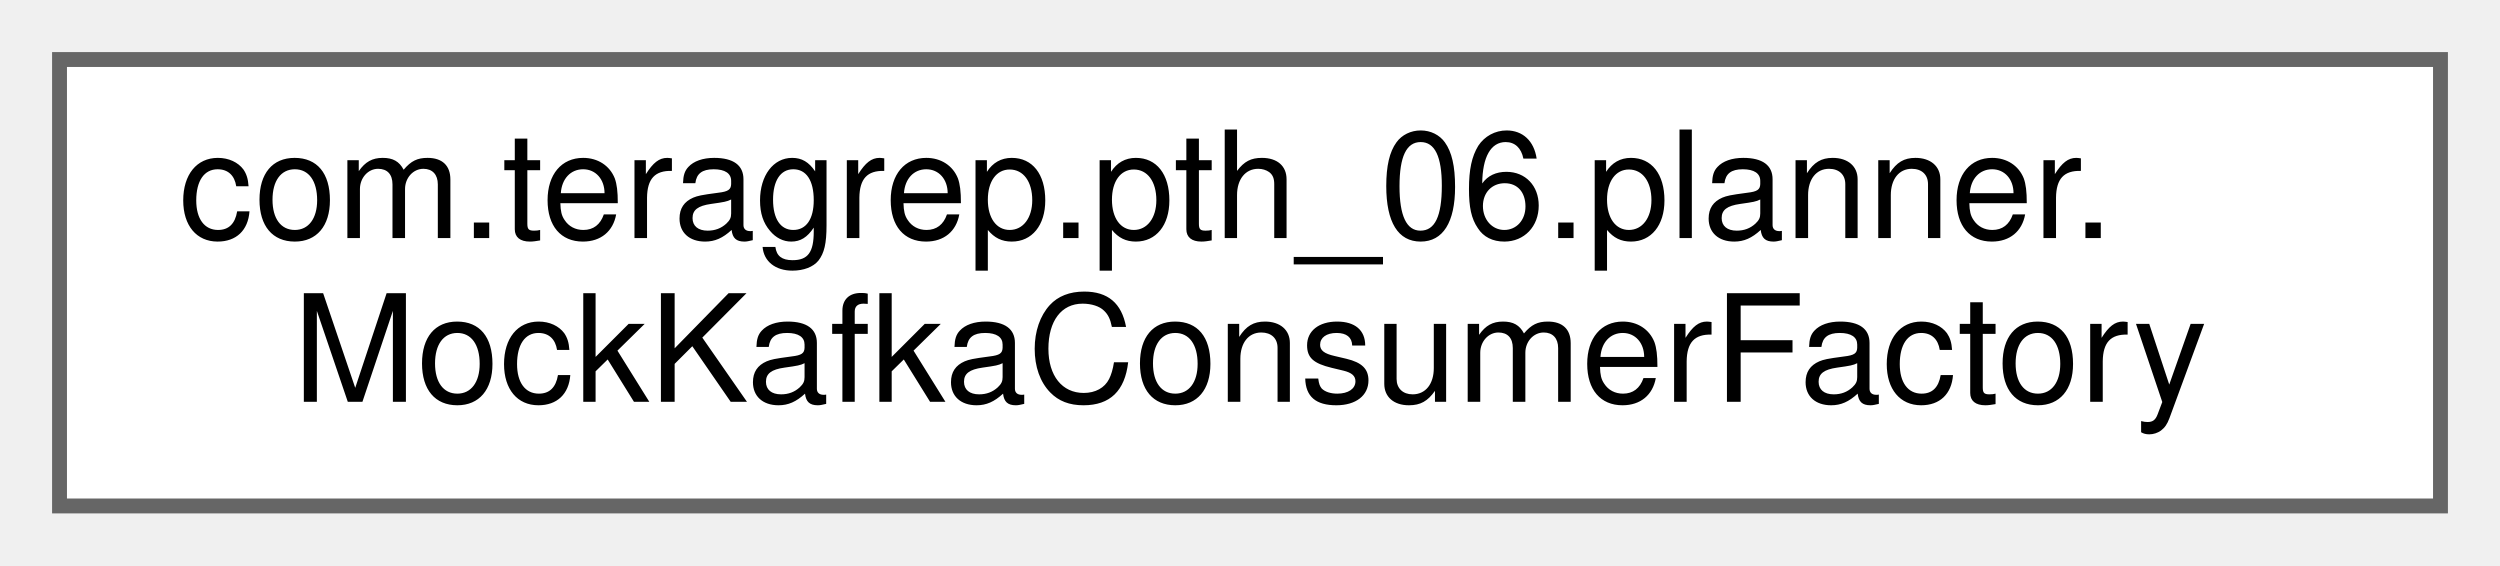
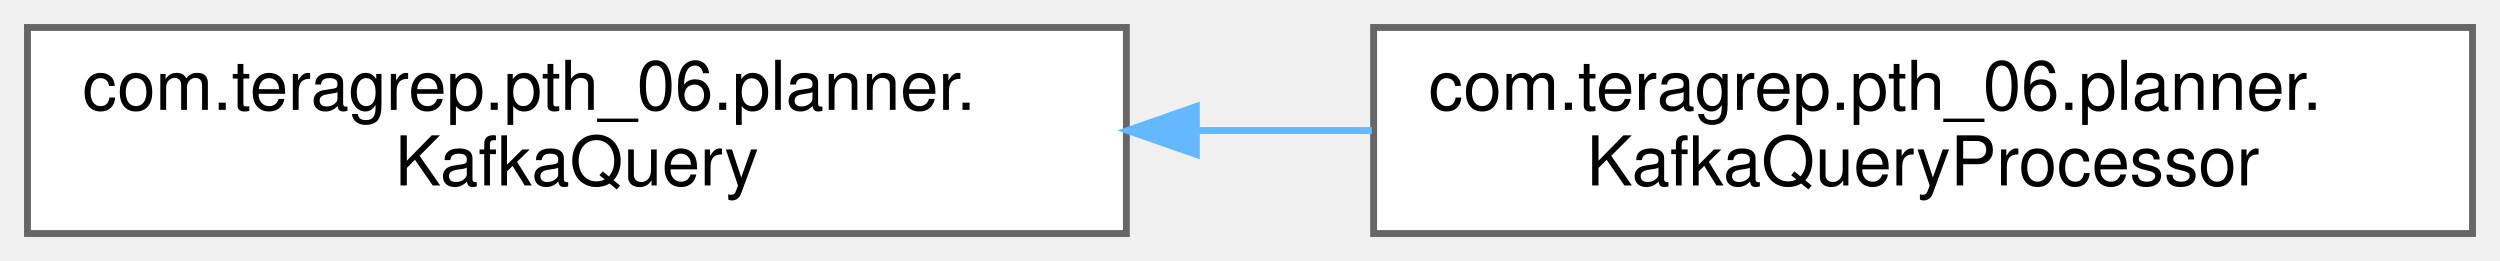
- <svg xmlns="http://www.w3.org/2000/svg" xmlns:xlink="http://www.w3.org/1999/xlink" width="168pt" height="38pt" viewBox="0.00 0.00 168.00 38.00">
+ <svg xmlns="http://www.w3.org/2000/svg" xmlns:xlink="http://www.w3.org/1999/xlink" width="364pt" height="38pt" viewBox="0.00 0.00 364.00 38.00">
  <g id="graph0" class="graph" transform="scale(1 1) rotate(0) translate(4 34)">
    <g id="Node000000" class="node">
      <g id="a_Node000000">
-         <a xlink:href="classcom_1_1teragrep_1_1pth__06_1_1planner_1_1MockKafkaConsumerFactory.html" target="_top" xlink:title=" ">
+         <a xlink:href="interfacecom_1_1teragrep_1_1pth__06_1_1planner_1_1KafkaQuery.html" target="_top" xlink:title=" ">
          <polygon fill="white" stroke="#666666" points="160,-30 0,-30 0,0 160,0 160,-30" />
          <text text-anchor="start" x="8" y="-18" font-family="Helvetica,sans-Serif" font-size="10.00">com.teragrep.pth_06.planner.</text>
-           <text text-anchor="middle" x="80" y="-7" font-family="Helvetica,sans-Serif" font-size="10.00">MockKafkaConsumerFactory</text>
+           <text text-anchor="middle" x="80" y="-7" font-family="Helvetica,sans-Serif" font-size="10.00">KafkaQuery</text>
+         </a>
+       </g>
+     </g>
+     <g id="Node000001" class="node">
+       <g id="a_Node000001">
+         <a xlink:href="classcom_1_1teragrep_1_1pth__06_1_1planner_1_1KafkaQueryProcessor.html" target="_top" xlink:title=" ">
+           <polygon fill="white" stroke="#666666" points="356,-30 196,-30 196,0 356,0 356,-30" />
+           <text text-anchor="start" x="204" y="-18" font-family="Helvetica,sans-Serif" font-size="10.00">com.teragrep.pth_06.planner.</text>
+           <text text-anchor="middle" x="276" y="-7" font-family="Helvetica,sans-Serif" font-size="10.00">KafkaQueryProcessor</text>
+         </a>
+       </g>
+     </g>
+     <g id="edge14_Node000000_Node000001" class="edge">
+       <g id="a_edge14_Node000000_Node000001">
+         <a xlink:title=" ">
+           <path fill="none" stroke="#63b8ff" d="M170.44,-15C178.88,-15 187.41,-15 195.75,-15" />
+           <polygon fill="#63b8ff" stroke="#63b8ff" points="170.19,-11.5 160.19,-15 170.19,-18.5 170.19,-11.5" />
        </a>
      </g>
    </g>
  </g>
</svg>
